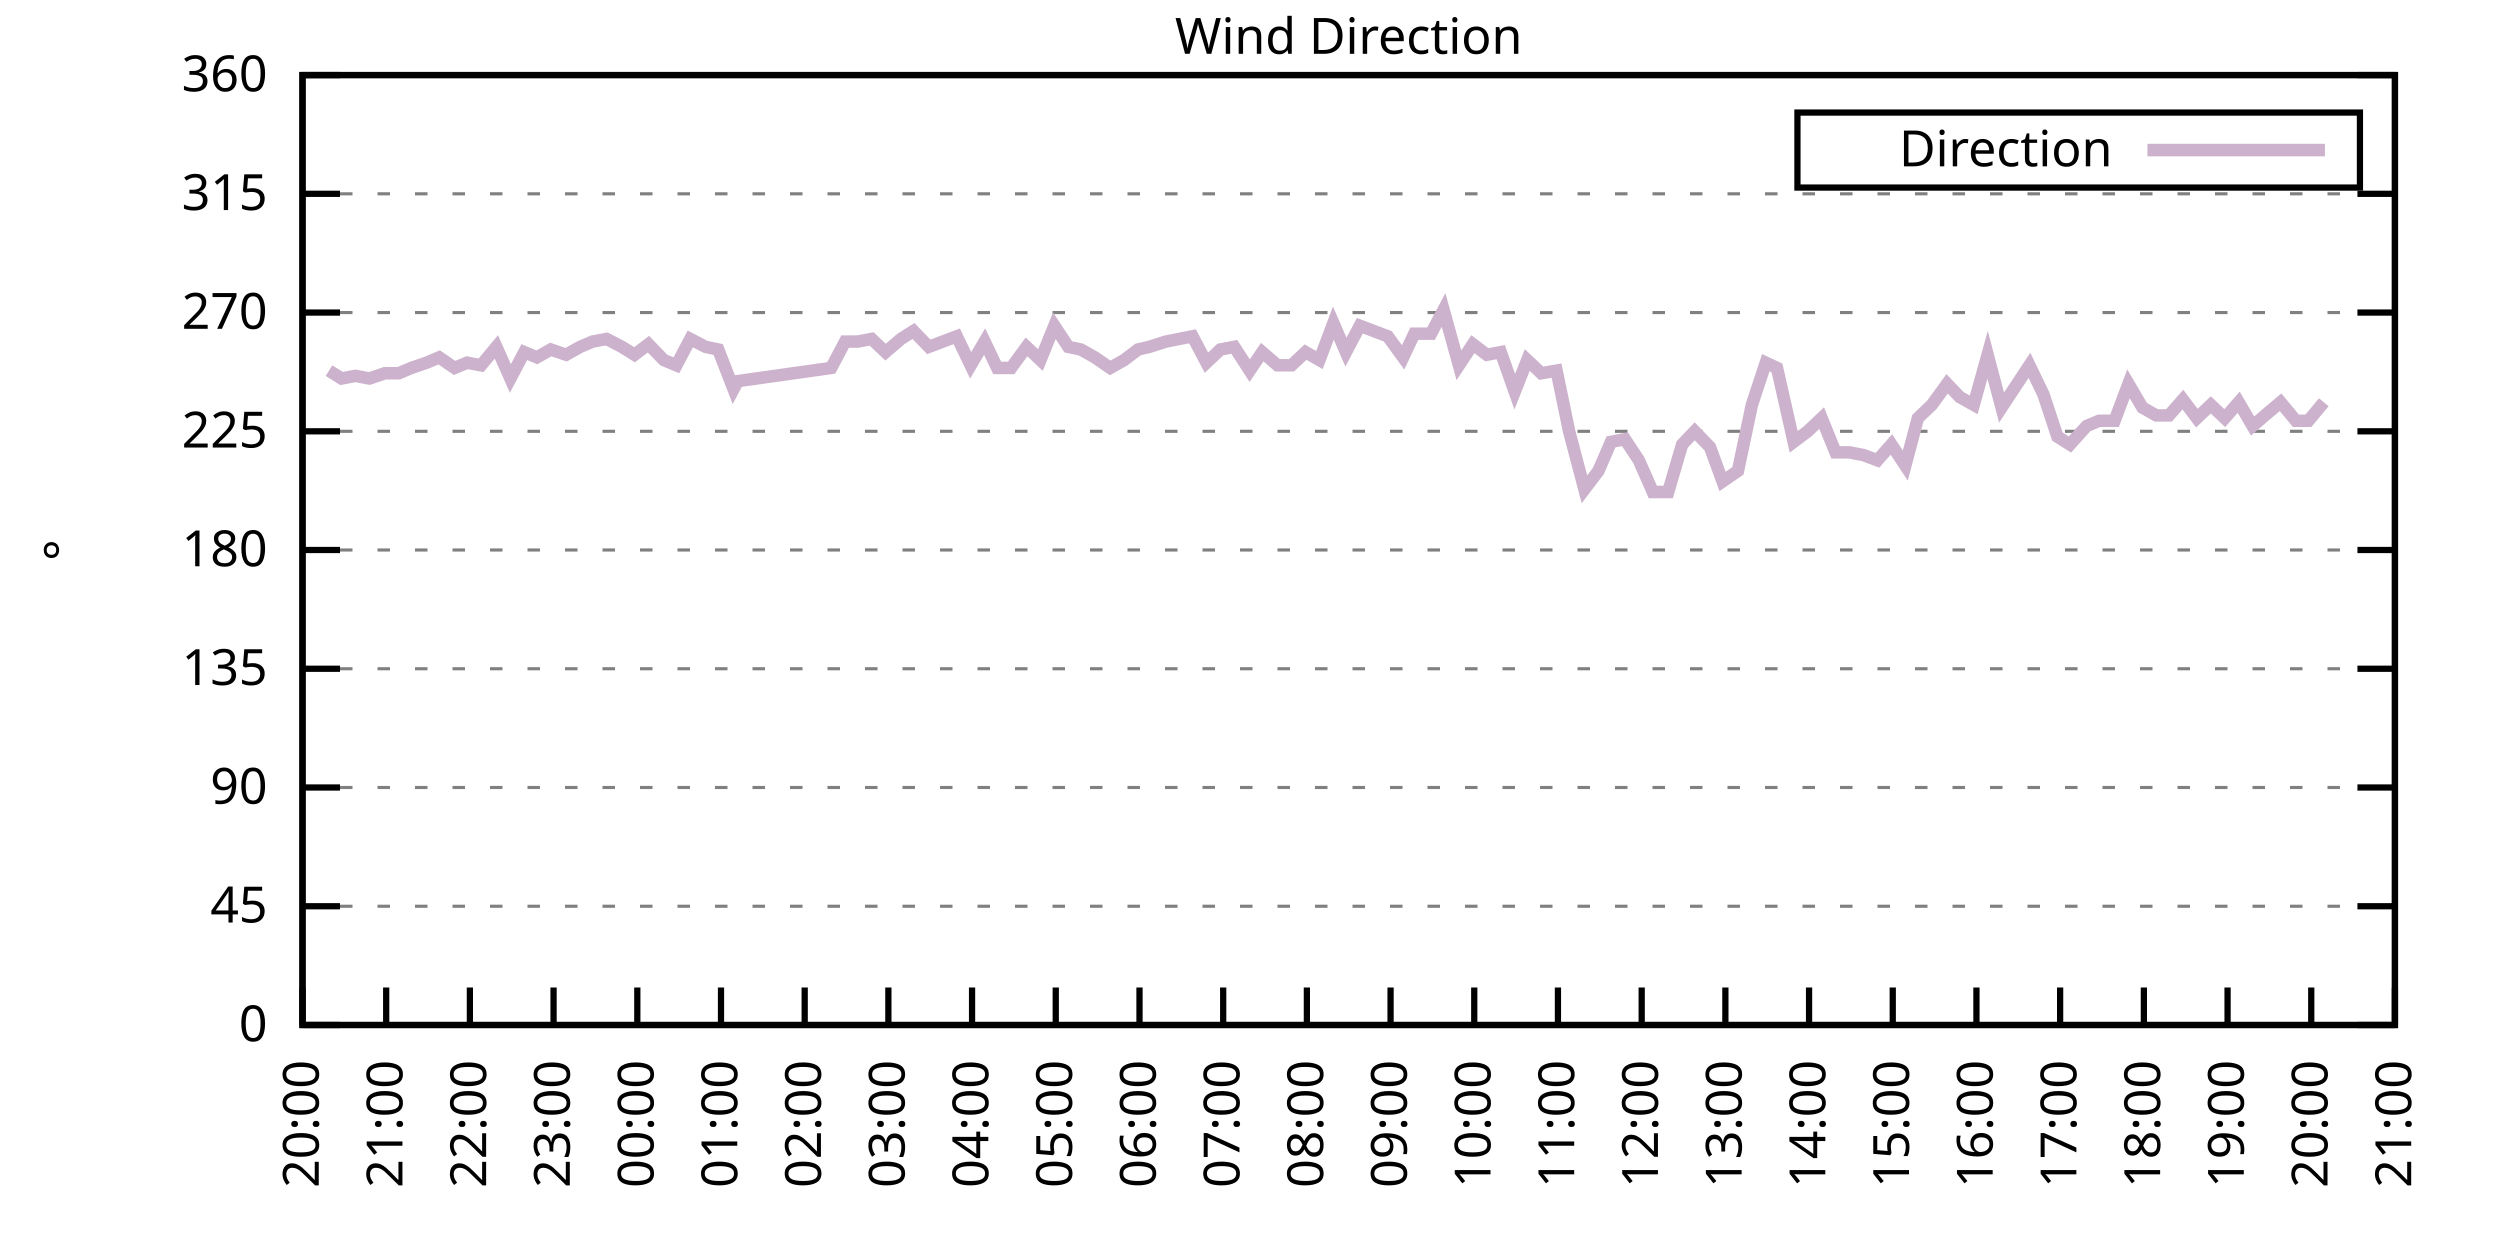
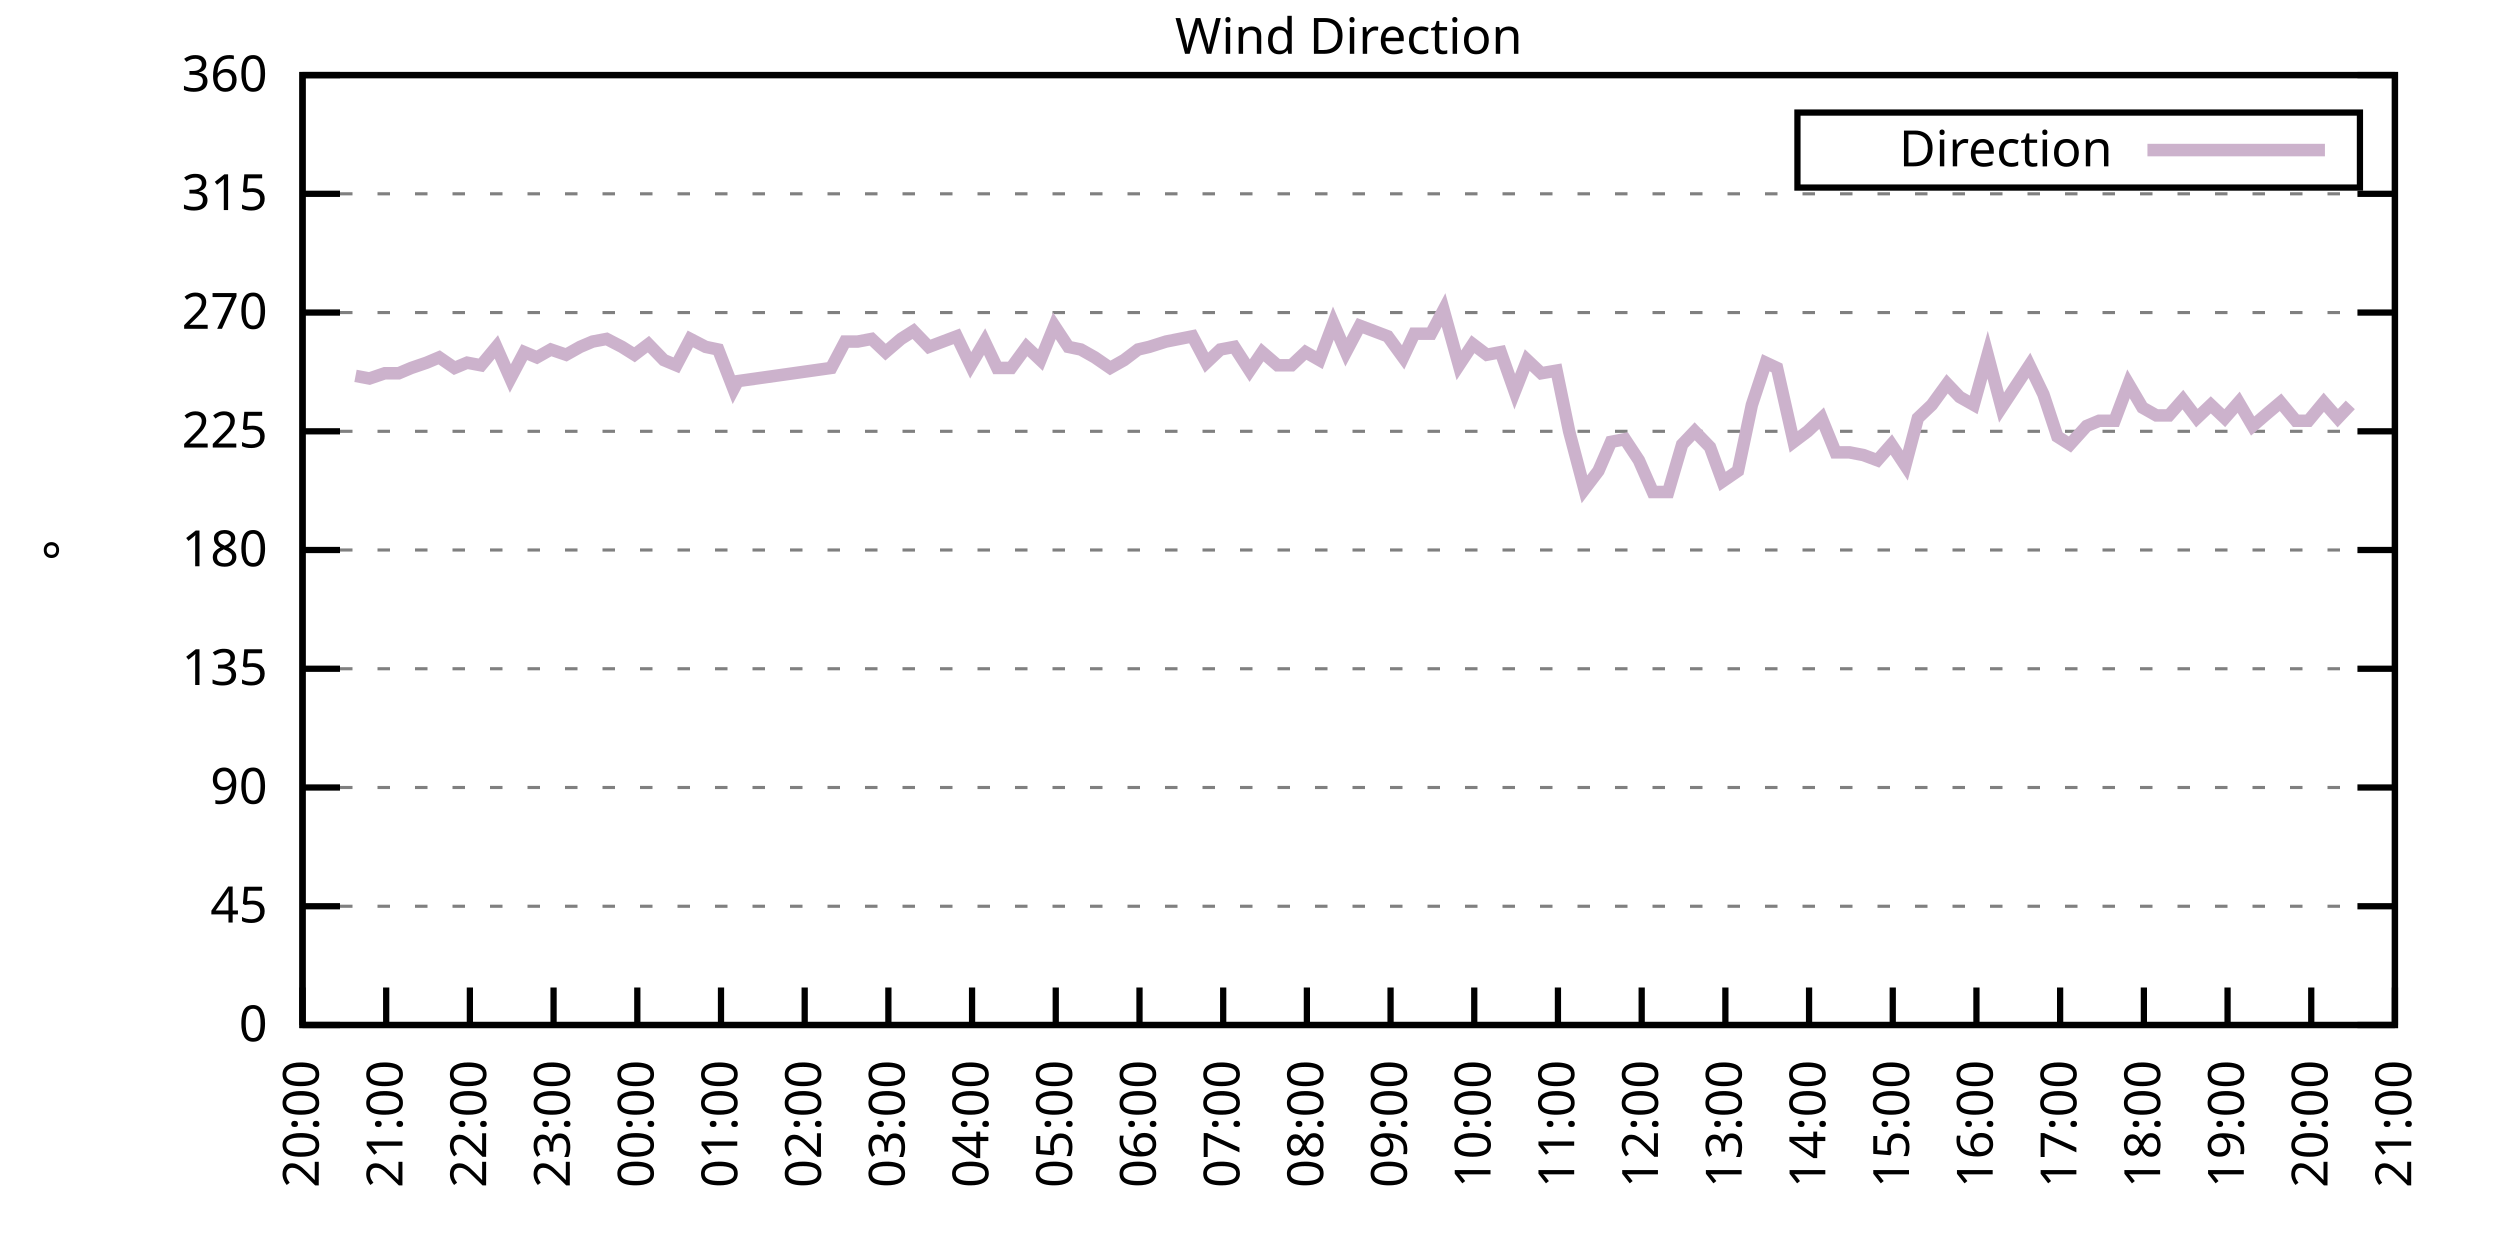
<svg xmlns="http://www.w3.org/2000/svg" xmlns:xlink="http://www.w3.org/1999/xlink" width="400" height="200" viewBox="0 0 400 200">
  <g id="gnuplot_canvas">
    <rect x="0" y="0" width="400" height="200" fill="none" />
    <defs>
      <circle id="gpDot" r="0.5" stroke-width="0.5" stroke="currentColor" />
      <path id="gpPt0" stroke-width="0.333" stroke="currentColor" d="M-1,0 h2 M0,-1 v2" />
      <path id="gpPt1" stroke-width="0.333" stroke="currentColor" d="M-1,-1 L1,1 M1,-1 L-1,1" />
      <path id="gpPt2" stroke-width="0.333" stroke="currentColor" d="M-1,0 L1,0 M0,-1 L0,1 M-1,-1 L1,1 M-1,1 L1,-1" />
      <rect id="gpPt3" stroke-width="0.333" stroke="currentColor" x="-1" y="-1" width="2" height="2" />
      <rect id="gpPt4" stroke-width="0.333" stroke="currentColor" fill="currentColor" x="-1" y="-1" width="2" height="2" />
      <circle id="gpPt5" stroke-width="0.333" stroke="currentColor" cx="0" cy="0" r="1" />
      <use xlink:href="#gpPt5" id="gpPt6" fill="currentColor" stroke="none" />
      <path id="gpPt7" stroke-width="0.333" stroke="currentColor" d="M0,-1.33 L-1.33,0.67 L1.33,0.67 z" />
      <use xlink:href="#gpPt7" id="gpPt8" fill="currentColor" stroke="none" />
      <use xlink:href="#gpPt7" id="gpPt9" stroke="currentColor" transform="rotate(180)" />
      <use xlink:href="#gpPt9" id="gpPt10" fill="currentColor" stroke="none" />
      <use xlink:href="#gpPt3" id="gpPt11" stroke="currentColor" transform="rotate(45)" />
      <use xlink:href="#gpPt11" id="gpPt12" fill="currentColor" stroke="none" />
      <path id="gpPt13" stroke-width="0.333" stroke="currentColor" d="M0,1.330 L1.265,0.411 L0.782,-1.067 L-0.782,-1.076 L-1.265,0.411 z" />
      <use xlink:href="#gpPt13" id="gpPt14" fill="currentColor" stroke="none" />
      <filter id="textbox" filterUnits="objectBoundingBox" x="0" y="0" height="1" width="1">
        <feFlood flood-color="white" flood-opacity="1" result="bgnd" />
        <feComposite in="SourceGraphic" in2="bgnd" operator="atop" />
      </filter>
      <filter id="greybox" filterUnits="objectBoundingBox" x="0" y="0" height="1" width="1">
        <feFlood flood-color="lightgrey" flood-opacity="1" result="grey" />
        <feComposite in="SourceGraphic" in2="grey" operator="atop" />
      </filter>
    </defs>
    <g fill="none" color="white" stroke="currentColor" stroke-width="1.00" stroke-linecap="butt" stroke-linejoin="miter">
</g>
    <g fill="none" color="black" stroke="currentColor" stroke-width="1.00" stroke-linecap="butt" stroke-linejoin="miter">
      <g stroke="none" shape-rendering="crispEdges">
        <polygon fill="rgb(255, 255, 255)" points="48.40,164.00 383.18,164.00 383.18,12.02 48.40,12.02 " />
      </g>
    </g>
    <g fill="none" color="black" stroke="currentColor" stroke-width="1.00" stroke-linecap="butt" stroke-linejoin="miter">
</g>
    <g fill="none" color="black" stroke="black" stroke-width="0.50" stroke-linecap="butt" stroke-linejoin="miter">
</g>
    <g fill="none" color="gray" stroke="currentColor" stroke-width="0.50" stroke-linecap="butt" stroke-linejoin="miter">
      <path stroke="gray" stroke-dasharray="2,4" class="gridline" d="M48.40,164.00 L383.19,164.00  " />
    </g>
    <g fill="none" color="gray" stroke="gray" stroke-width="1.00" stroke-linecap="butt" stroke-linejoin="miter">
</g>
    <g fill="none" color="black" stroke="currentColor" stroke-width="1.00" stroke-linecap="butt" stroke-linejoin="miter">
      <path stroke="black" d="M48.40,164.00 L54.40,164.00 M383.19,164.00 L377.19,164.00  " />
      <g transform="translate(42.80,166.60)" stroke="none" fill="black" font-family="Sans" font-size="8.00" text-anchor="end">
        <text>
          <tspan font-family="Sans"> 0</tspan>
        </text>
      </g>
    </g>
    <g fill="none" color="black" stroke="currentColor" stroke-width="1.00" stroke-linecap="butt" stroke-linejoin="miter">
</g>
    <g fill="none" color="black" stroke="black" stroke-width="0.50" stroke-linecap="butt" stroke-linejoin="miter">
</g>
    <g fill="none" color="gray" stroke="currentColor" stroke-width="0.50" stroke-linecap="butt" stroke-linejoin="miter">
      <path stroke="gray" stroke-dasharray="2,4" class="gridline" d="M48.40,145.00 L383.19,145.00  " />
    </g>
    <g fill="none" color="gray" stroke="gray" stroke-width="1.00" stroke-linecap="butt" stroke-linejoin="miter">
</g>
    <g fill="none" color="black" stroke="currentColor" stroke-width="1.00" stroke-linecap="butt" stroke-linejoin="miter">
      <path stroke="black" d="M48.40,145.00 L54.40,145.00 M383.19,145.00 L377.19,145.00  " />
      <g transform="translate(42.80,147.60)" stroke="none" fill="black" font-family="Sans" font-size="8.00" text-anchor="end">
        <text>
          <tspan font-family="Sans"> 45</tspan>
        </text>
      </g>
    </g>
    <g fill="none" color="black" stroke="currentColor" stroke-width="1.00" stroke-linecap="butt" stroke-linejoin="miter">
</g>
    <g fill="none" color="black" stroke="black" stroke-width="0.50" stroke-linecap="butt" stroke-linejoin="miter">
</g>
    <g fill="none" color="gray" stroke="currentColor" stroke-width="0.50" stroke-linecap="butt" stroke-linejoin="miter">
      <path stroke="gray" stroke-dasharray="2,4" class="gridline" d="M48.40,126.00 L383.19,126.00  " />
    </g>
    <g fill="none" color="gray" stroke="gray" stroke-width="1.00" stroke-linecap="butt" stroke-linejoin="miter">
</g>
    <g fill="none" color="black" stroke="currentColor" stroke-width="1.00" stroke-linecap="butt" stroke-linejoin="miter">
      <path stroke="black" d="M48.40,126.00 L54.40,126.00 M383.19,126.00 L377.19,126.00  " />
      <g transform="translate(42.80,128.60)" stroke="none" fill="black" font-family="Sans" font-size="8.00" text-anchor="end">
        <text>
          <tspan font-family="Sans"> 90</tspan>
        </text>
      </g>
    </g>
    <g fill="none" color="black" stroke="currentColor" stroke-width="1.00" stroke-linecap="butt" stroke-linejoin="miter">
</g>
    <g fill="none" color="black" stroke="black" stroke-width="0.50" stroke-linecap="butt" stroke-linejoin="miter">
</g>
    <g fill="none" color="gray" stroke="currentColor" stroke-width="0.50" stroke-linecap="butt" stroke-linejoin="miter">
      <path stroke="gray" stroke-dasharray="2,4" class="gridline" d="M48.40,107.00 L383.19,107.00  " />
    </g>
    <g fill="none" color="gray" stroke="gray" stroke-width="1.00" stroke-linecap="butt" stroke-linejoin="miter">
</g>
    <g fill="none" color="black" stroke="currentColor" stroke-width="1.00" stroke-linecap="butt" stroke-linejoin="miter">
      <path stroke="black" d="M48.40,107.00 L54.40,107.00 M383.19,107.00 L377.19,107.00  " />
      <g transform="translate(42.80,109.60)" stroke="none" fill="black" font-family="Sans" font-size="8.00" text-anchor="end">
        <text>
          <tspan font-family="Sans"> 135</tspan>
        </text>
      </g>
    </g>
    <g fill="none" color="black" stroke="currentColor" stroke-width="1.00" stroke-linecap="butt" stroke-linejoin="miter">
</g>
    <g fill="none" color="black" stroke="black" stroke-width="0.50" stroke-linecap="butt" stroke-linejoin="miter">
</g>
    <g fill="none" color="gray" stroke="currentColor" stroke-width="0.50" stroke-linecap="butt" stroke-linejoin="miter">
      <path stroke="gray" stroke-dasharray="2,4" class="gridline" d="M48.40,88.00 L383.19,88.00  " />
    </g>
    <g fill="none" color="gray" stroke="gray" stroke-width="1.00" stroke-linecap="butt" stroke-linejoin="miter">
</g>
    <g fill="none" color="black" stroke="currentColor" stroke-width="1.00" stroke-linecap="butt" stroke-linejoin="miter">
      <path stroke="black" d="M48.40,88.00 L54.40,88.00 M383.19,88.00 L377.19,88.00  " />
      <g transform="translate(42.80,90.60)" stroke="none" fill="black" font-family="Sans" font-size="8.00" text-anchor="end">
        <text>
          <tspan font-family="Sans"> 180</tspan>
        </text>
      </g>
    </g>
    <g fill="none" color="black" stroke="currentColor" stroke-width="1.00" stroke-linecap="butt" stroke-linejoin="miter">
</g>
    <g fill="none" color="black" stroke="black" stroke-width="0.50" stroke-linecap="butt" stroke-linejoin="miter">
</g>
    <g fill="none" color="gray" stroke="currentColor" stroke-width="0.50" stroke-linecap="butt" stroke-linejoin="miter">
      <path stroke="gray" stroke-dasharray="2,4" class="gridline" d="M48.40,69.01 L383.19,69.01  " />
    </g>
    <g fill="none" color="gray" stroke="gray" stroke-width="1.00" stroke-linecap="butt" stroke-linejoin="miter">
</g>
    <g fill="none" color="black" stroke="currentColor" stroke-width="1.00" stroke-linecap="butt" stroke-linejoin="miter">
      <path stroke="black" d="M48.40,69.01 L54.40,69.01 M383.19,69.01 L377.19,69.01  " />
      <g transform="translate(42.80,71.61)" stroke="none" fill="black" font-family="Sans" font-size="8.00" text-anchor="end">
        <text>
          <tspan font-family="Sans"> 225</tspan>
        </text>
      </g>
    </g>
    <g fill="none" color="black" stroke="currentColor" stroke-width="1.00" stroke-linecap="butt" stroke-linejoin="miter">
</g>
    <g fill="none" color="black" stroke="black" stroke-width="0.50" stroke-linecap="butt" stroke-linejoin="miter">
</g>
    <g fill="none" color="gray" stroke="currentColor" stroke-width="0.50" stroke-linecap="butt" stroke-linejoin="miter">
      <path stroke="gray" stroke-dasharray="2,4" class="gridline" d="M48.40,50.01 L383.19,50.01  " />
    </g>
    <g fill="none" color="gray" stroke="gray" stroke-width="1.00" stroke-linecap="butt" stroke-linejoin="miter">
</g>
    <g fill="none" color="black" stroke="currentColor" stroke-width="1.00" stroke-linecap="butt" stroke-linejoin="miter">
      <path stroke="black" d="M48.40,50.01 L54.40,50.01 M383.19,50.01 L377.19,50.01  " />
      <g transform="translate(42.80,52.61)" stroke="none" fill="black" font-family="Sans" font-size="8.00" text-anchor="end">
        <text>
          <tspan font-family="Sans"> 270</tspan>
        </text>
      </g>
    </g>
    <g fill="none" color="black" stroke="currentColor" stroke-width="1.00" stroke-linecap="butt" stroke-linejoin="miter">
</g>
    <g fill="none" color="black" stroke="black" stroke-width="0.50" stroke-linecap="butt" stroke-linejoin="miter">
</g>
    <g fill="none" color="gray" stroke="currentColor" stroke-width="0.50" stroke-linecap="butt" stroke-linejoin="miter">
      <path stroke="gray" stroke-dasharray="2,4" class="gridline" d="M48.40,31.01 L383.19,31.01  " />
    </g>
    <g fill="none" color="gray" stroke="gray" stroke-width="1.00" stroke-linecap="butt" stroke-linejoin="miter">
</g>
    <g fill="none" color="black" stroke="currentColor" stroke-width="1.00" stroke-linecap="butt" stroke-linejoin="miter">
      <path stroke="black" d="M48.40,31.01 L54.40,31.01 M383.19,31.01 L377.19,31.01  " />
      <g transform="translate(42.80,33.61)" stroke="none" fill="black" font-family="Sans" font-size="8.00" text-anchor="end">
        <text>
          <tspan font-family="Sans"> 315</tspan>
        </text>
      </g>
    </g>
    <g fill="none" color="black" stroke="currentColor" stroke-width="1.00" stroke-linecap="butt" stroke-linejoin="miter">
</g>
    <g fill="none" color="black" stroke="black" stroke-width="0.50" stroke-linecap="butt" stroke-linejoin="miter">
</g>
    <g fill="none" color="gray" stroke="currentColor" stroke-width="0.50" stroke-linecap="butt" stroke-linejoin="miter">
      <path stroke="gray" stroke-dasharray="2,4" class="gridline" d="M48.40,12.01 L383.19,12.01  " />
    </g>
    <g fill="none" color="gray" stroke="gray" stroke-width="1.00" stroke-linecap="butt" stroke-linejoin="miter">
</g>
    <g fill="none" color="black" stroke="currentColor" stroke-width="1.00" stroke-linecap="butt" stroke-linejoin="miter">
      <path stroke="black" d="M48.40,12.01 L54.40,12.01 M383.19,12.01 L377.19,12.01  " />
      <g transform="translate(42.80,14.61)" stroke="none" fill="black" font-family="Sans" font-size="8.00" text-anchor="end">
        <text>
          <tspan font-family="Sans"> 360</tspan>
        </text>
      </g>
    </g>
    <g fill="none" color="black" stroke="currentColor" stroke-width="1.00" stroke-linecap="butt" stroke-linejoin="miter">
      <path stroke="black" d="M48.40,164.00 L48.40,158.00  " />
      <g transform="translate(51.00,169.60) rotate(270.00)" stroke="none" fill="black" font-family="Sans" font-size="8.00" text-anchor="end">
        <text>
          <tspan font-family="Sans">20:00</tspan>
        </text>
      </g>
    </g>
    <g fill="none" color="black" stroke="currentColor" stroke-width="1.00" stroke-linecap="butt" stroke-linejoin="miter">
      <path stroke="black" d="M61.79,164.00 L61.79,158.00  " />
      <g transform="translate(64.39,169.60) rotate(270.00)" stroke="none" fill="black" font-family="Sans" font-size="8.00" text-anchor="end">
        <text>
          <tspan font-family="Sans">21:00</tspan>
        </text>
      </g>
    </g>
    <g fill="none" color="black" stroke="currentColor" stroke-width="1.00" stroke-linecap="butt" stroke-linejoin="miter">
      <path stroke="black" d="M75.18,164.00 L75.18,158.00  " />
      <g transform="translate(77.78,169.60) rotate(270.00)" stroke="none" fill="black" font-family="Sans" font-size="8.00" text-anchor="end">
        <text>
          <tspan font-family="Sans">22:00</tspan>
        </text>
      </g>
    </g>
    <g fill="none" color="black" stroke="currentColor" stroke-width="1.00" stroke-linecap="butt" stroke-linejoin="miter">
      <path stroke="black" d="M88.57,164.00 L88.57,158.00  " />
      <g transform="translate(91.17,169.60) rotate(270.00)" stroke="none" fill="black" font-family="Sans" font-size="8.00" text-anchor="end">
        <text>
          <tspan font-family="Sans">23:00</tspan>
        </text>
      </g>
    </g>
    <g fill="none" color="black" stroke="currentColor" stroke-width="1.00" stroke-linecap="butt" stroke-linejoin="miter">
      <path stroke="black" d="M101.97,164.00 L101.97,158.00  " />
      <g transform="translate(104.57,169.60) rotate(270.00)" stroke="none" fill="black" font-family="Sans" font-size="8.00" text-anchor="end">
        <text>
          <tspan font-family="Sans">00:00</tspan>
        </text>
      </g>
    </g>
    <g fill="none" color="black" stroke="currentColor" stroke-width="1.00" stroke-linecap="butt" stroke-linejoin="miter">
      <path stroke="black" d="M115.36,164.00 L115.36,158.00  " />
      <g transform="translate(117.96,169.60) rotate(270.00)" stroke="none" fill="black" font-family="Sans" font-size="8.00" text-anchor="end">
        <text>
          <tspan font-family="Sans">01:00</tspan>
        </text>
      </g>
    </g>
    <g fill="none" color="black" stroke="currentColor" stroke-width="1.00" stroke-linecap="butt" stroke-linejoin="miter">
      <path stroke="black" d="M128.75,164.00 L128.75,158.00  " />
      <g transform="translate(131.35,169.60) rotate(270.00)" stroke="none" fill="black" font-family="Sans" font-size="8.00" text-anchor="end">
        <text>
          <tspan font-family="Sans">02:00</tspan>
        </text>
      </g>
    </g>
    <g fill="none" color="black" stroke="currentColor" stroke-width="1.00" stroke-linecap="butt" stroke-linejoin="miter">
      <path stroke="black" d="M142.14,164.00 L142.14,158.00  " />
      <g transform="translate(144.74,169.60) rotate(270.00)" stroke="none" fill="black" font-family="Sans" font-size="8.00" text-anchor="end">
        <text>
          <tspan font-family="Sans">03:00</tspan>
        </text>
      </g>
    </g>
    <g fill="none" color="black" stroke="currentColor" stroke-width="1.00" stroke-linecap="butt" stroke-linejoin="miter">
      <path stroke="black" d="M155.53,164.00 L155.53,158.00  " />
      <g transform="translate(158.13,169.60) rotate(270.00)" stroke="none" fill="black" font-family="Sans" font-size="8.00" text-anchor="end">
        <text>
          <tspan font-family="Sans">04:00</tspan>
        </text>
      </g>
    </g>
    <g fill="none" color="black" stroke="currentColor" stroke-width="1.00" stroke-linecap="butt" stroke-linejoin="miter">
      <path stroke="black" d="M168.92,164.00 L168.92,158.00  " />
      <g transform="translate(171.52,169.60) rotate(270.00)" stroke="none" fill="black" font-family="Sans" font-size="8.00" text-anchor="end">
        <text>
          <tspan font-family="Sans">05:00</tspan>
        </text>
      </g>
    </g>
    <g fill="none" color="black" stroke="currentColor" stroke-width="1.00" stroke-linecap="butt" stroke-linejoin="miter">
      <path stroke="black" d="M182.32,164.00 L182.32,158.00  " />
      <g transform="translate(184.92,169.60) rotate(270.00)" stroke="none" fill="black" font-family="Sans" font-size="8.00" text-anchor="end">
        <text>
          <tspan font-family="Sans">06:00</tspan>
        </text>
      </g>
    </g>
    <g fill="none" color="black" stroke="currentColor" stroke-width="1.00" stroke-linecap="butt" stroke-linejoin="miter">
      <path stroke="black" d="M195.71,164.00 L195.71,158.00  " />
      <g transform="translate(198.31,169.60) rotate(270.00)" stroke="none" fill="black" font-family="Sans" font-size="8.00" text-anchor="end">
        <text>
          <tspan font-family="Sans">07:00</tspan>
        </text>
      </g>
    </g>
    <g fill="none" color="black" stroke="currentColor" stroke-width="1.00" stroke-linecap="butt" stroke-linejoin="miter">
      <path stroke="black" d="M209.10,164.00 L209.10,158.00  " />
      <g transform="translate(211.70,169.60) rotate(270.00)" stroke="none" fill="black" font-family="Sans" font-size="8.00" text-anchor="end">
        <text>
          <tspan font-family="Sans">08:00</tspan>
        </text>
      </g>
    </g>
    <g fill="none" color="black" stroke="currentColor" stroke-width="1.00" stroke-linecap="butt" stroke-linejoin="miter">
      <path stroke="black" d="M222.49,164.00 L222.49,158.00  " />
      <g transform="translate(225.09,169.60) rotate(270.00)" stroke="none" fill="black" font-family="Sans" font-size="8.00" text-anchor="end">
        <text>
          <tspan font-family="Sans">09:00</tspan>
        </text>
      </g>
    </g>
    <g fill="none" color="black" stroke="currentColor" stroke-width="1.00" stroke-linecap="butt" stroke-linejoin="miter">
      <path stroke="black" d="M235.88,164.00 L235.88,158.00  " />
      <g transform="translate(238.48,169.60) rotate(270.00)" stroke="none" fill="black" font-family="Sans" font-size="8.00" text-anchor="end">
        <text>
          <tspan font-family="Sans">10:00</tspan>
        </text>
      </g>
    </g>
    <g fill="none" color="black" stroke="currentColor" stroke-width="1.00" stroke-linecap="butt" stroke-linejoin="miter">
      <path stroke="black" d="M249.27,164.00 L249.27,158.00  " />
      <g transform="translate(251.87,169.60) rotate(270.00)" stroke="none" fill="black" font-family="Sans" font-size="8.00" text-anchor="end">
        <text>
          <tspan font-family="Sans">11:00</tspan>
        </text>
      </g>
    </g>
    <g fill="none" color="black" stroke="currentColor" stroke-width="1.00" stroke-linecap="butt" stroke-linejoin="miter">
      <path stroke="black" d="M262.67,164.00 L262.67,158.00  " />
      <g transform="translate(265.27,169.60) rotate(270.00)" stroke="none" fill="black" font-family="Sans" font-size="8.00" text-anchor="end">
        <text>
          <tspan font-family="Sans">12:00</tspan>
        </text>
      </g>
    </g>
    <g fill="none" color="black" stroke="currentColor" stroke-width="1.00" stroke-linecap="butt" stroke-linejoin="miter">
      <path stroke="black" d="M276.06,164.00 L276.06,158.00  " />
      <g transform="translate(278.66,169.60) rotate(270.00)" stroke="none" fill="black" font-family="Sans" font-size="8.00" text-anchor="end">
        <text>
          <tspan font-family="Sans">13:00</tspan>
        </text>
      </g>
    </g>
    <g fill="none" color="black" stroke="currentColor" stroke-width="1.00" stroke-linecap="butt" stroke-linejoin="miter">
      <path stroke="black" d="M289.45,164.00 L289.45,158.00  " />
      <g transform="translate(292.05,169.60) rotate(270.00)" stroke="none" fill="black" font-family="Sans" font-size="8.00" text-anchor="end">
        <text>
          <tspan font-family="Sans">14:00</tspan>
        </text>
      </g>
    </g>
    <g fill="none" color="black" stroke="currentColor" stroke-width="1.00" stroke-linecap="butt" stroke-linejoin="miter">
      <path stroke="black" d="M302.84,164.00 L302.84,158.00  " />
      <g transform="translate(305.44,169.60) rotate(270.00)" stroke="none" fill="black" font-family="Sans" font-size="8.00" text-anchor="end">
        <text>
          <tspan font-family="Sans">15:00</tspan>
        </text>
      </g>
    </g>
    <g fill="none" color="black" stroke="currentColor" stroke-width="1.00" stroke-linecap="butt" stroke-linejoin="miter">
      <path stroke="black" d="M316.23,164.00 L316.23,158.00  " />
      <g transform="translate(318.83,169.60) rotate(270.00)" stroke="none" fill="black" font-family="Sans" font-size="8.00" text-anchor="end">
        <text>
          <tspan font-family="Sans">16:00</tspan>
        </text>
      </g>
    </g>
    <g fill="none" color="black" stroke="currentColor" stroke-width="1.00" stroke-linecap="butt" stroke-linejoin="miter">
      <path stroke="black" d="M329.62,164.00 L329.62,158.00  " />
      <g transform="translate(332.22,169.60) rotate(270.00)" stroke="none" fill="black" font-family="Sans" font-size="8.00" text-anchor="end">
        <text>
          <tspan font-family="Sans">17:00</tspan>
        </text>
      </g>
    </g>
    <g fill="none" color="black" stroke="currentColor" stroke-width="1.00" stroke-linecap="butt" stroke-linejoin="miter">
      <path stroke="black" d="M343.02,164.00 L343.02,158.00  " />
      <g transform="translate(345.62,169.60) rotate(270.00)" stroke="none" fill="black" font-family="Sans" font-size="8.00" text-anchor="end">
        <text>
          <tspan font-family="Sans">18:00</tspan>
        </text>
      </g>
    </g>
    <g fill="none" color="black" stroke="currentColor" stroke-width="1.00" stroke-linecap="butt" stroke-linejoin="miter">
      <path stroke="black" d="M356.41,164.00 L356.41,158.00  " />
      <g transform="translate(359.01,169.60) rotate(270.00)" stroke="none" fill="black" font-family="Sans" font-size="8.00" text-anchor="end">
        <text>
          <tspan font-family="Sans">19:00</tspan>
        </text>
      </g>
    </g>
    <g fill="none" color="black" stroke="currentColor" stroke-width="1.00" stroke-linecap="butt" stroke-linejoin="miter">
      <path stroke="black" d="M369.80,164.00 L369.80,158.00  " />
      <g transform="translate(372.40,169.60) rotate(270.00)" stroke="none" fill="black" font-family="Sans" font-size="8.00" text-anchor="end">
        <text>
          <tspan font-family="Sans">20:00</tspan>
        </text>
      </g>
    </g>
    <g fill="none" color="black" stroke="currentColor" stroke-width="1.00" stroke-linecap="butt" stroke-linejoin="miter">
      <path stroke="black" d="M383.19,164.00 L383.19,158.00  " />
      <g transform="translate(385.79,169.60) rotate(270.00)" stroke="none" fill="black" font-family="Sans" font-size="8.00" text-anchor="end">
        <text>
          <tspan font-family="Sans">21:00</tspan>
        </text>
      </g>
    </g>
    <g fill="none" color="black" stroke="currentColor" stroke-width="1.00" stroke-linecap="butt" stroke-linejoin="miter">
</g>
    <g fill="none" color="black" stroke="currentColor" stroke-width="1.00" stroke-linecap="butt" stroke-linejoin="miter">
      <path stroke="black" d="M48.40,12.01 L48.40,164.00 L383.19,164.00 L383.19,12.01 L48.40,12.01 Z  " />
    </g>
    <g fill="none" color="black" stroke="currentColor" stroke-width="1.00" stroke-linecap="butt" stroke-linejoin="miter">
</g>
    <g fill="none" color="black" stroke="currentColor" stroke-width="1.00" stroke-linecap="butt" stroke-linejoin="miter">
      <path stroke="black" d="M287.59,30.01 L287.59,18.01 L377.59,18.01 L377.59,30.01 L287.59,30.01 Z  " />
    </g>
    <g id="Wind_direction_plot_1">
      <g fill="none" color="white" stroke="black" stroke-width="2.00" stroke-linecap="butt" stroke-linejoin="miter">
</g>
      <g fill="none" color="black" stroke="currentColor" stroke-width="2.00" stroke-linecap="butt" stroke-linejoin="miter">
        <g transform="translate(337.99,26.61)" stroke="none" fill="black" font-family="Sans" font-size="8.00" text-anchor="end">
          <text>
            <tspan font-family="Sans">Direction</tspan>
          </text>
        </g>
      </g>
      <g fill="none" color="black" stroke="currentColor" stroke-width="2.00" stroke-linecap="butt" stroke-linejoin="miter">
-         <path stroke="rgb(204, 178, 204)" d="M343.59,24.01 L371.99,24.01 M52.64,59.30 L54.65,60.56 L56.88,60.14 L59.11,60.56 L61.57,59.72 L63.80,59.72   L65.81,58.87 L68.26,58.03 L70.27,57.18 L72.73,58.87 L74.74,58.03 L76.97,58.45 L79.42,55.50 L81.66,60.56   L83.89,56.34 L85.90,57.18 L88.13,55.92 L90.58,56.76 L92.82,55.50 L94.82,54.65 L97.06,54.23 L99.51,55.50   L101.52,56.76 L103.75,55.07 L106.21,57.61 L108.22,58.45 L110.45,54.23 L112.90,55.50 L114.91,55.92 L117.37,62.25   L118.04,60.98 L132.99,58.87 L135.22,54.65 L137.23,54.65 L139.46,54.23 L141.69,56.34 L144.15,54.23 L146.16,52.96   L148.61,55.50 L150.85,54.65 L153.08,53.81 L155.31,58.45 L157.54,54.65 L159.55,58.87 L161.78,58.87 L164.24,55.50   L166.47,57.61 L168.70,52.12 L170.93,55.50 L172.94,55.92 L175.17,57.18 L177.63,58.87 L179.86,57.61 L182.09,55.92   L183.88,55.50 L186.56,54.65 L190.80,53.81 L193.03,58.03 L195.26,55.92 L197.49,55.50 L199.95,59.30 L201.96,56.34   L204.41,58.45 L206.64,58.45 L208.88,56.34 L211.11,57.61 L213.34,51.70 L215.35,56.34 L217.58,52.12 L222.04,53.81   L224.50,57.18 L226.29,53.39 L228.96,53.39 L230.97,49.59 L233.43,58.45 L235.66,55.07 L237.89,56.76 L240.12,56.34   L242.36,62.67 L244.36,57.61 L246.60,59.72 L249.05,59.30 L251.06,69.01 L253.51,78.29 L255.75,75.34 L257.76,70.70   L259.99,70.27 L262.22,73.65 L264.45,78.72 L266.91,78.72 L269.14,71.12 L271.15,69.01 L273.60,71.54 L275.61,77.03   L278.07,75.34 L280.30,64.78 L282.53,58.03 L284.32,58.87 L286.99,70.70 L289.23,69.01 L291.46,66.90 L293.69,72.38   L295.92,72.38 L298.15,72.81 L300.39,73.65 L302.62,71.12 L304.85,74.49 L306.86,66.90 L309.09,64.78 L311.54,61.41   L313.55,63.52 L315.79,64.78 L318.02,56.76 L320.25,65.21 L322.48,61.83 L324.71,58.45 L326.95,63.10 L329.18,69.85   L331.19,71.12 L333.86,68.16 L335.87,67.32 L338.33,67.32 L340.56,61.41 L342.79,65.21 L345.02,66.47 L347.03,66.47   L349.26,63.94 L351.50,66.90 L353.73,64.78 L355.96,66.90 L358.19,64.36 L360.42,68.16 L362.88,66.05 L364.89,64.36   L367.34,67.32 L369.35,67.32 L371.81,64.36  " />
+         <path stroke="rgb(204, 178, 204)" d="M343.59,24.01 L371.99,24.01 M56.88,60.14 L59.11,60.56 L61.57,59.72 L63.80,59.72 L65.81,58.87 L68.26,58.03   L70.27,57.18 L72.73,58.87 L74.74,58.03 L76.97,58.45 L79.42,55.50 L81.66,60.56 L83.89,56.34 L85.90,57.18   L88.13,55.92 L90.58,56.76 L92.82,55.50 L94.82,54.65 L97.06,54.23 L99.51,55.50 L101.52,56.76 L103.75,55.07   L106.21,57.61 L108.22,58.45 L110.45,54.23 L112.90,55.50 L114.91,55.92 L117.37,62.25 L118.04,60.98 L132.99,58.87   L135.22,54.65 L137.23,54.65 L139.46,54.23 L141.69,56.34 L144.15,54.23 L146.16,52.96 L148.61,55.50 L150.85,54.65   L153.08,53.81 L155.31,58.45 L157.54,54.65 L159.55,58.87 L161.78,58.87 L164.24,55.50 L166.47,57.61 L168.70,52.12   L170.93,55.50 L172.94,55.92 L175.17,57.18 L177.63,58.87 L179.86,57.61 L182.09,55.92 L183.88,55.50 L186.56,54.65   L190.80,53.81 L193.03,58.03 L195.26,55.92 L197.49,55.50 L199.95,59.30 L201.96,56.34 L204.41,58.45 L206.64,58.45   L208.88,56.34 L211.11,57.61 L213.34,51.70 L215.35,56.34 L217.58,52.12 L222.04,53.81 L224.50,57.18 L226.29,53.39   L228.96,53.39 L230.97,49.59 L233.43,58.45 L235.66,55.07 L237.89,56.76 L240.12,56.34 L242.36,62.67 L244.36,57.61   L246.60,59.72 L249.05,59.30 L251.06,69.01 L253.51,78.29 L255.75,75.34 L257.76,70.70 L259.99,70.27 L262.22,73.65   L264.45,78.72 L266.91,78.72 L269.14,71.12 L271.15,69.01 L273.60,71.54 L275.61,77.03 L278.07,75.34 L280.30,64.78   L282.53,58.03 L284.32,58.87 L286.99,70.70 L289.23,69.01 L291.46,66.90 L293.69,72.38 L295.92,72.38 L298.15,72.81   L300.39,73.65 L302.62,71.12 L304.85,74.49 L306.86,66.90 L309.09,64.78 L311.54,61.41 L313.55,63.52 L315.79,64.78   L318.02,56.76 L320.25,65.21 L322.48,61.83 L324.71,58.45 L326.95,63.10 L329.18,69.85 L331.19,71.12 L333.86,68.16   L335.87,67.32 L338.33,67.32 L340.56,61.41 L342.79,65.21 L345.02,66.47 L347.03,66.47 L349.26,63.94 L351.50,66.90   L353.73,64.78 L355.96,66.90 L358.19,64.36 L360.42,68.16 L362.88,66.05 L364.89,64.36 L367.34,67.32 L369.35,67.32   L371.81,64.36 L374.04,66.90 L376.05,64.78  " />
      </g>
    </g>
    <g fill="none" color="black" stroke="currentColor" stroke-width="2.00" stroke-linecap="butt" stroke-linejoin="miter">
</g>
    <g fill="none" color="black" stroke="black" stroke-width="1.00" stroke-linecap="butt" stroke-linejoin="miter">
</g>
    <g fill="none" color="black" stroke="currentColor" stroke-width="1.00" stroke-linecap="butt" stroke-linejoin="miter">
      <path stroke="black" d="M48.40,12.01 L48.40,164.00 L383.19,164.00 L383.19,12.01 L48.40,12.01 Z  " />
      <g transform="translate(12.80,88.01) rotate(270.00)" stroke="none" fill="black" font-family="Sans" font-size="8.00" text-anchor="middle">
        <text>
          <tspan font-family="Sans">°</tspan>
        </text>
      </g>
    </g>
    <g fill="none" color="black" stroke="currentColor" stroke-width="1.00" stroke-linecap="butt" stroke-linejoin="miter">
</g>
    <g fill="none" color="black" stroke="currentColor" stroke-width="1.00" stroke-linecap="butt" stroke-linejoin="miter">
      <g transform="translate(215.79,8.61)" stroke="none" fill="black" font-family="Sans" font-size="8.00" text-anchor="middle">
        <text>
          <tspan font-family="Sans">Wind Direction</tspan>
        </text>
      </g>
    </g>
    <g fill="none" color="black" stroke="currentColor" stroke-width="1.00" stroke-linecap="butt" stroke-linejoin="miter">
</g>
  </g>
</svg>
